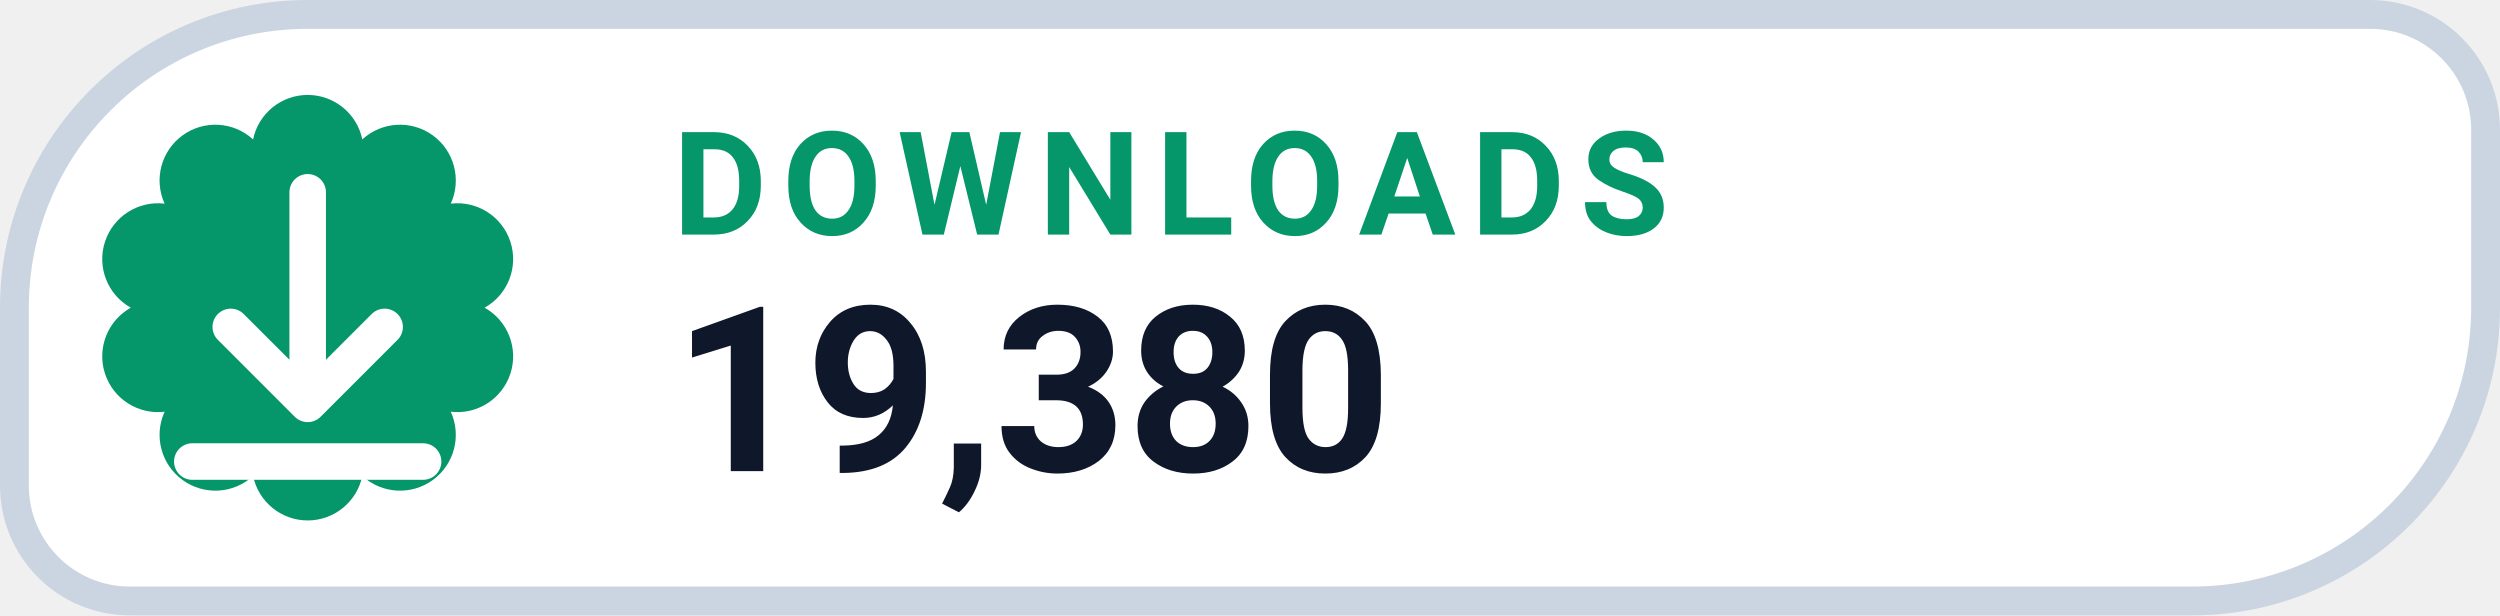
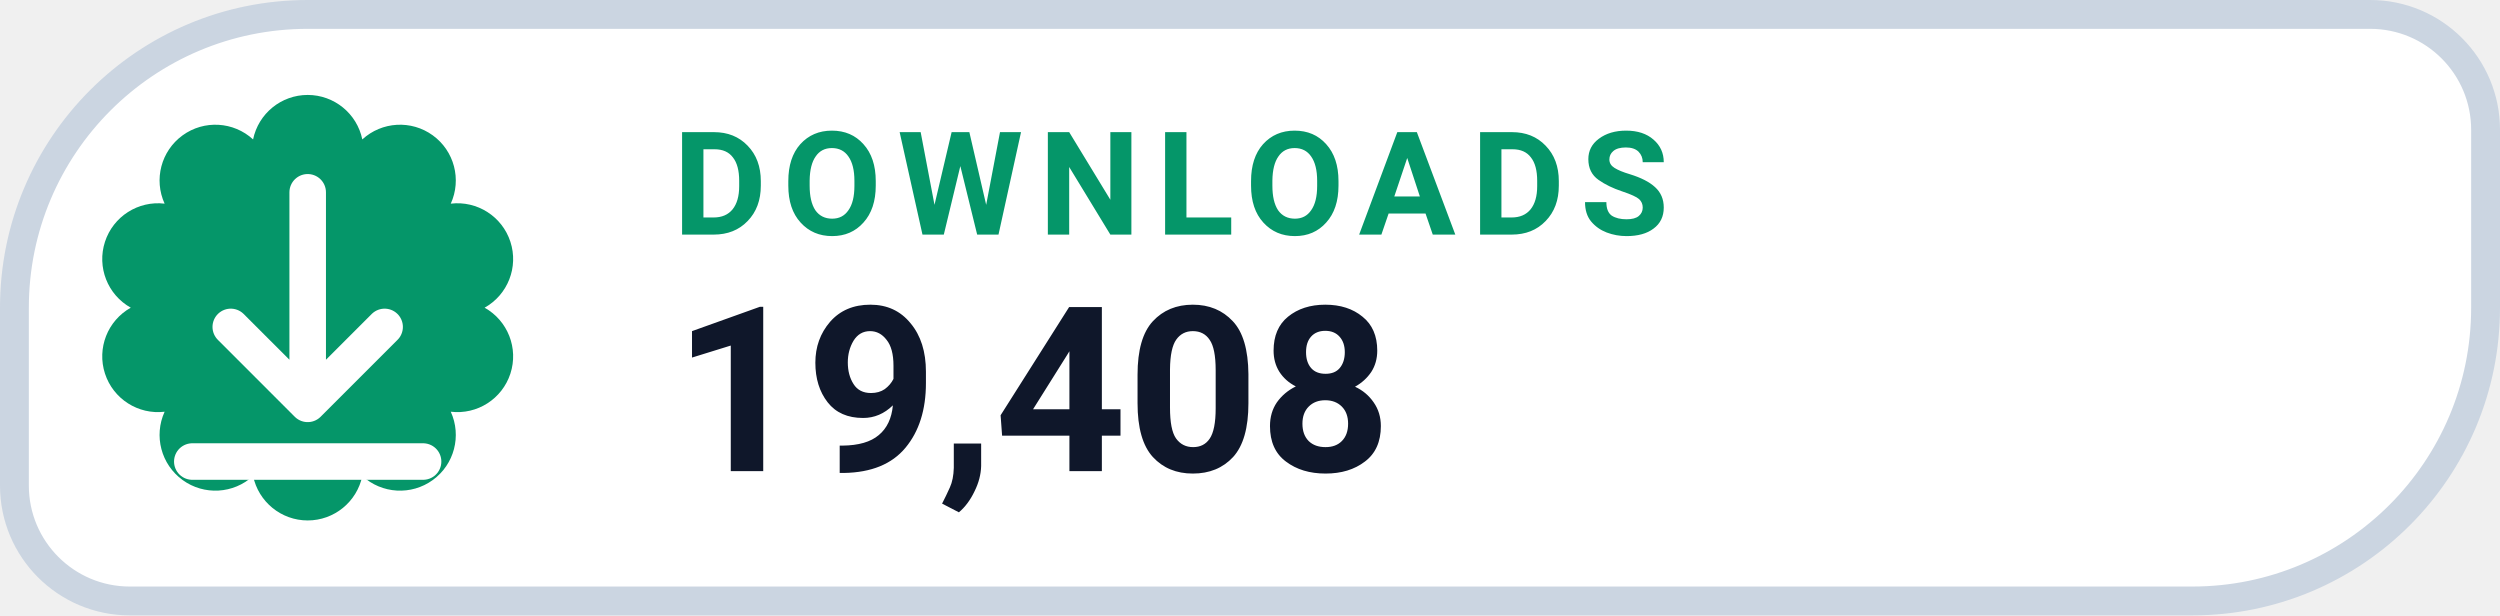
- <svg xmlns="http://www.w3.org/2000/svg" width="130" height="32" viewBox="0 0 130 32" role="img" aria-label="DOWNLOADS 19,380">
+ <svg xmlns="http://www.w3.org/2000/svg" width="130" height="32" viewBox="0 0 130 32" role="img" aria-label="DOWNLOADS 19,408">
  <path d="M 16.00 0.75 H 123.25 A 6.00 6.00 0 0 1 129.25 6.75 V 16.00 A 15.25 15.25 0 0 1 114.00 31.25 H 6.75 A 6.00 6.00 0 0 1 0.75 25.25 V 16.00 A 15.25 15.25 0 0 1 16.00 0.75 Z" fill="#FFFFFF" stroke="#CBD5E1" stroke-width="1.5" />
  <path d="M 13.16 7.25 A 2.90 2.90 0 0 1 18.84 7.25 A 2.90 2.90 0 0 1 23.44 10.59 A 2.90 2.90 0 0 1 25.20 16.00 A 2.90 2.90 0 0 1 23.44 21.41 A 2.90 2.90 0 0 1 18.84 24.75 A 2.90 2.90 0 0 1 13.16 24.75 A 2.90 2.90 0 0 1 8.56 21.41 A 2.90 2.90 0 0 1 6.80 16.00 A 2.90 2.90 0 0 1 8.56 10.59 A 2.90 2.90 0 0 1 13.16 7.25 Z" fill="#059669" />
  <g transform="translate(16 16)" style="color:#FFFFFF;">
    <path d="M0 -6 v11 m0 0 l4 -4 m-4 4 l-4 -4 M-6 8 h12" fill="none" stroke="currentColor" stroke-width="1.9" stroke-linecap="round" stroke-linejoin="round" />
  </g>
  <text x="35" y="12.2" fill="#059669" font-family="-apple-system,BlinkMacSystemFont,'Segoe UI',Roboto,Helvetica,Arial,sans-serif" font-size="7.5" font-weight="700" letter-spacing=".8">DOWNLOADS</text>
-   <text x="35" y="24.5" fill="#0F172A" font-family="-apple-system,BlinkMacSystemFont,'Segoe UI',Roboto,Helvetica,Arial,sans-serif" font-size="12" font-weight="750">19,380</text>
+   <text x="35" y="24.5" fill="#0F172A" font-family="-apple-system,BlinkMacSystemFont,'Segoe UI',Roboto,Helvetica,Arial,sans-serif" font-size="12" font-weight="750">19,408</text>
</svg>
